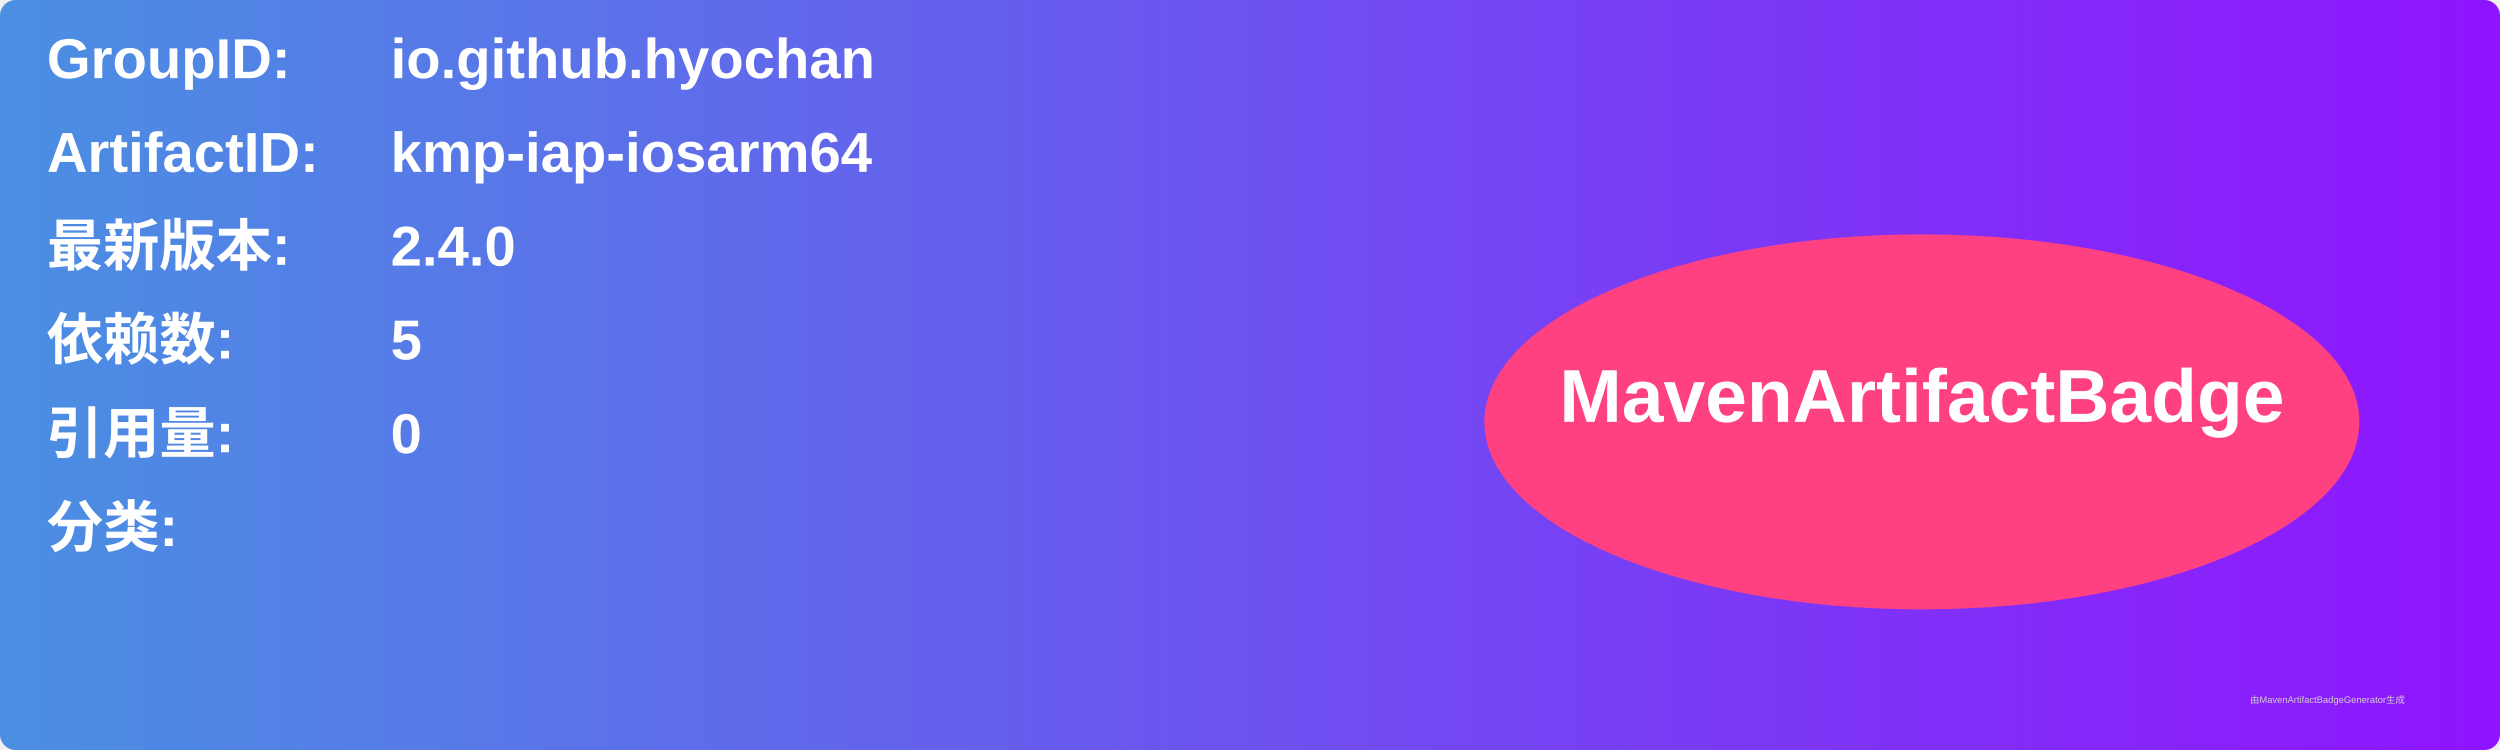
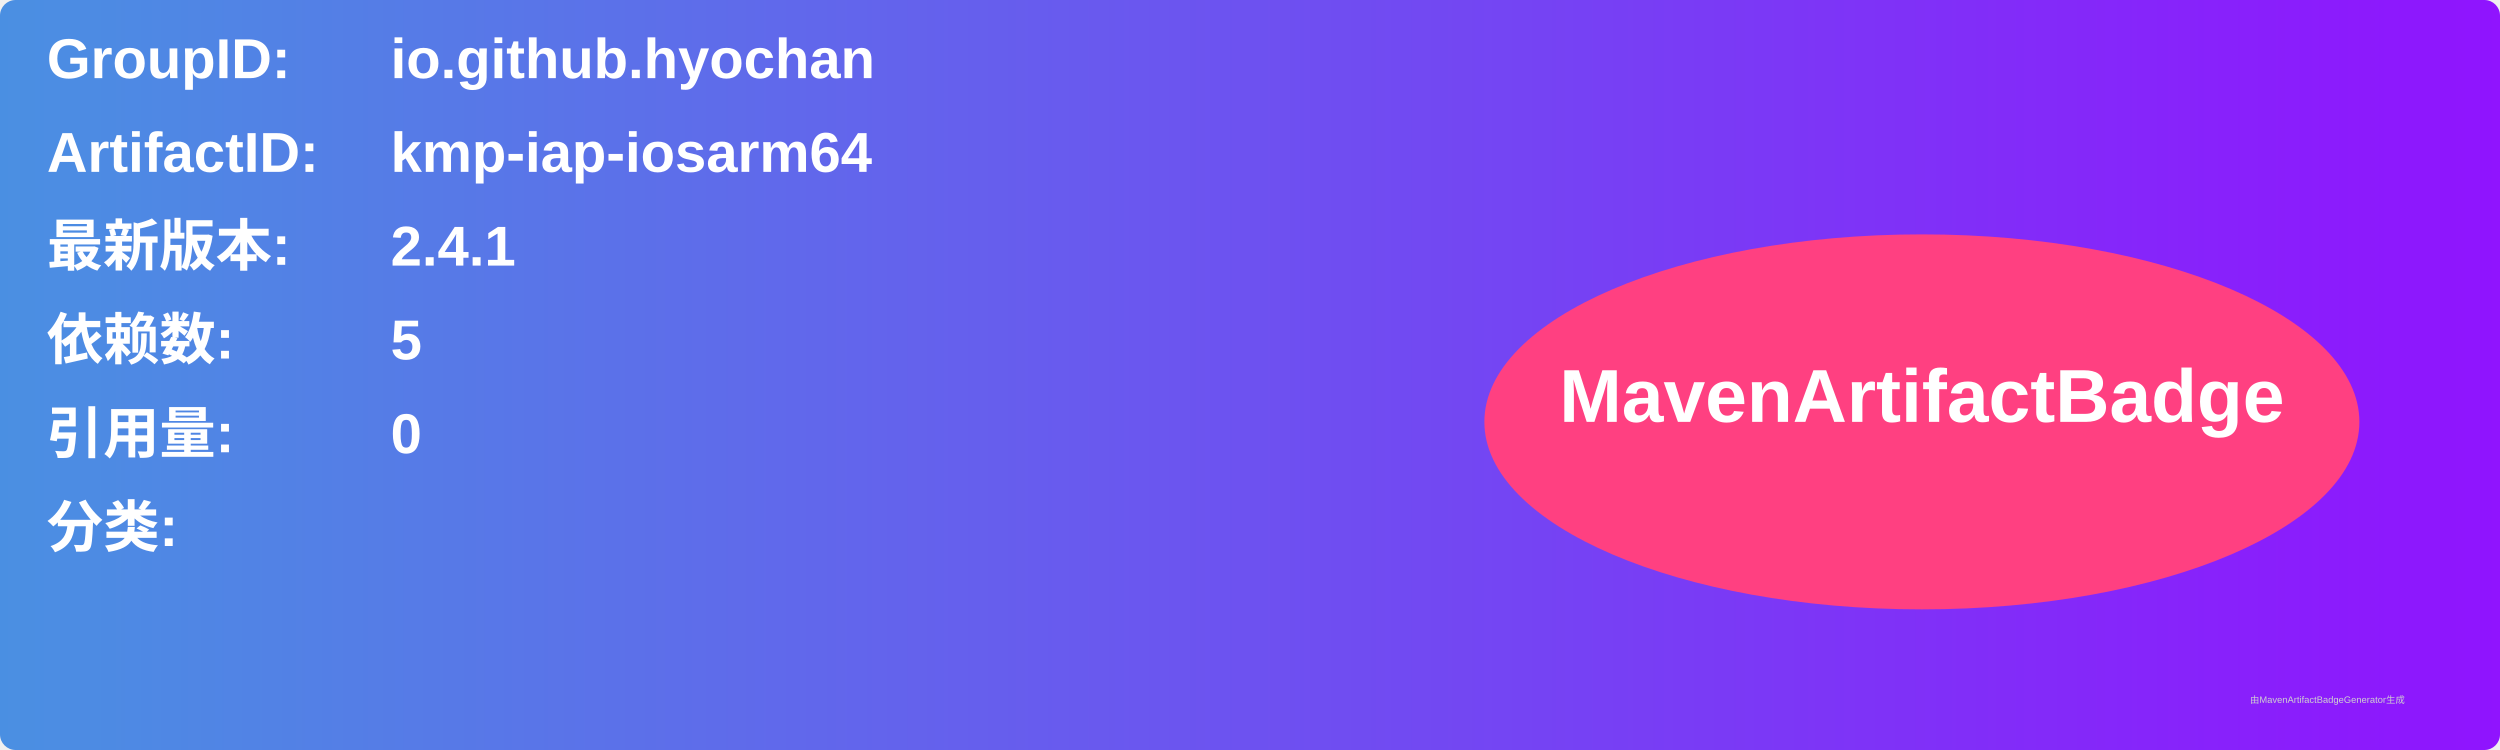
<svg xmlns="http://www.w3.org/2000/svg" width="800" height="240" viewBox="0 0 800 240">
  <linearGradient id="grad" x1="0%" y1="0%" x2="100%" y2="0%">
    <stop offset="0%" stop-color="#4a90e2" />
    <stop offset="100%" stop-color="#9013fe" />
  </linearGradient>
  <rect width="100%" height="100%" rx="5" ry="5" fill="url(#grad)" />
  <g transform="translate(15, 15)">
    <text x="0" y="10" font-family="Arial" font-size="18" fill="white" font-weight="bold" width="260">GroupID:</text>
    <text x="110" y="10" font-family="Arial" font-size="18" fill="white" font-weight="bold" width="460">io.github.hyochan</text>
    <text x="0" y="40" font-family="Arial" font-size="18" fill="white" font-weight="bold" width="260">ArtifactID:</text>
    <text x="110" y="40" font-family="Arial" font-size="18" fill="white" font-weight="bold" width="460">kmp-iap-iosarm64</text>
    <text x="0" y="70" font-family="Arial" font-size="18" fill="white" font-weight="bold">最新版本:</text>
    <text x="110" y="70" font-family="Arial" font-size="18" fill="white" font-weight="bold">
-       <tspan font-weight="bold">2.4.0</tspan>
+       <tspan font-weight="bold">2.4.1</tspan>
    </text>
    <text x="0" y="100" font-family="Arial" font-size="18" fill="white" font-weight="bold">依赖数: </text>
    <text x="110" y="100" font-family="Arial" font-size="18" fill="white">
      <tspan font-weight="bold">5</tspan>
    </text>
    <text x="0" y="130" font-family="Arial" font-size="18" fill="white" font-weight="bold">引用量: </text>
    <text x="110" y="130" font-family="Arial" font-size="18" fill="white">
      <tspan font-weight="bold">0</tspan>
    </text>
    <text x="0" y="160" font-family="Arial" font-size="18" fill="white" font-weight="bold">分类:</text>
    <text x="10" y="190" font-family="Arial" font-size="10" fill="white">
      <tspan font-weight="bold" />
    </text>
    <ellipse cx="600" cy="120" rx="140" ry="60" fill="#ff4081" />
    <text x="600" y="120" text-anchor="middle" font-family="Arial" font-size="24" fill="white" font-weight="bold">MavenArtifactBadge</text>
  </g>
  <text x="720" y="225" font-family="Arial" font-size="3" fill="#d0d0d0">由MavenArtifactBadgeGenerator生成</text>
</svg>
